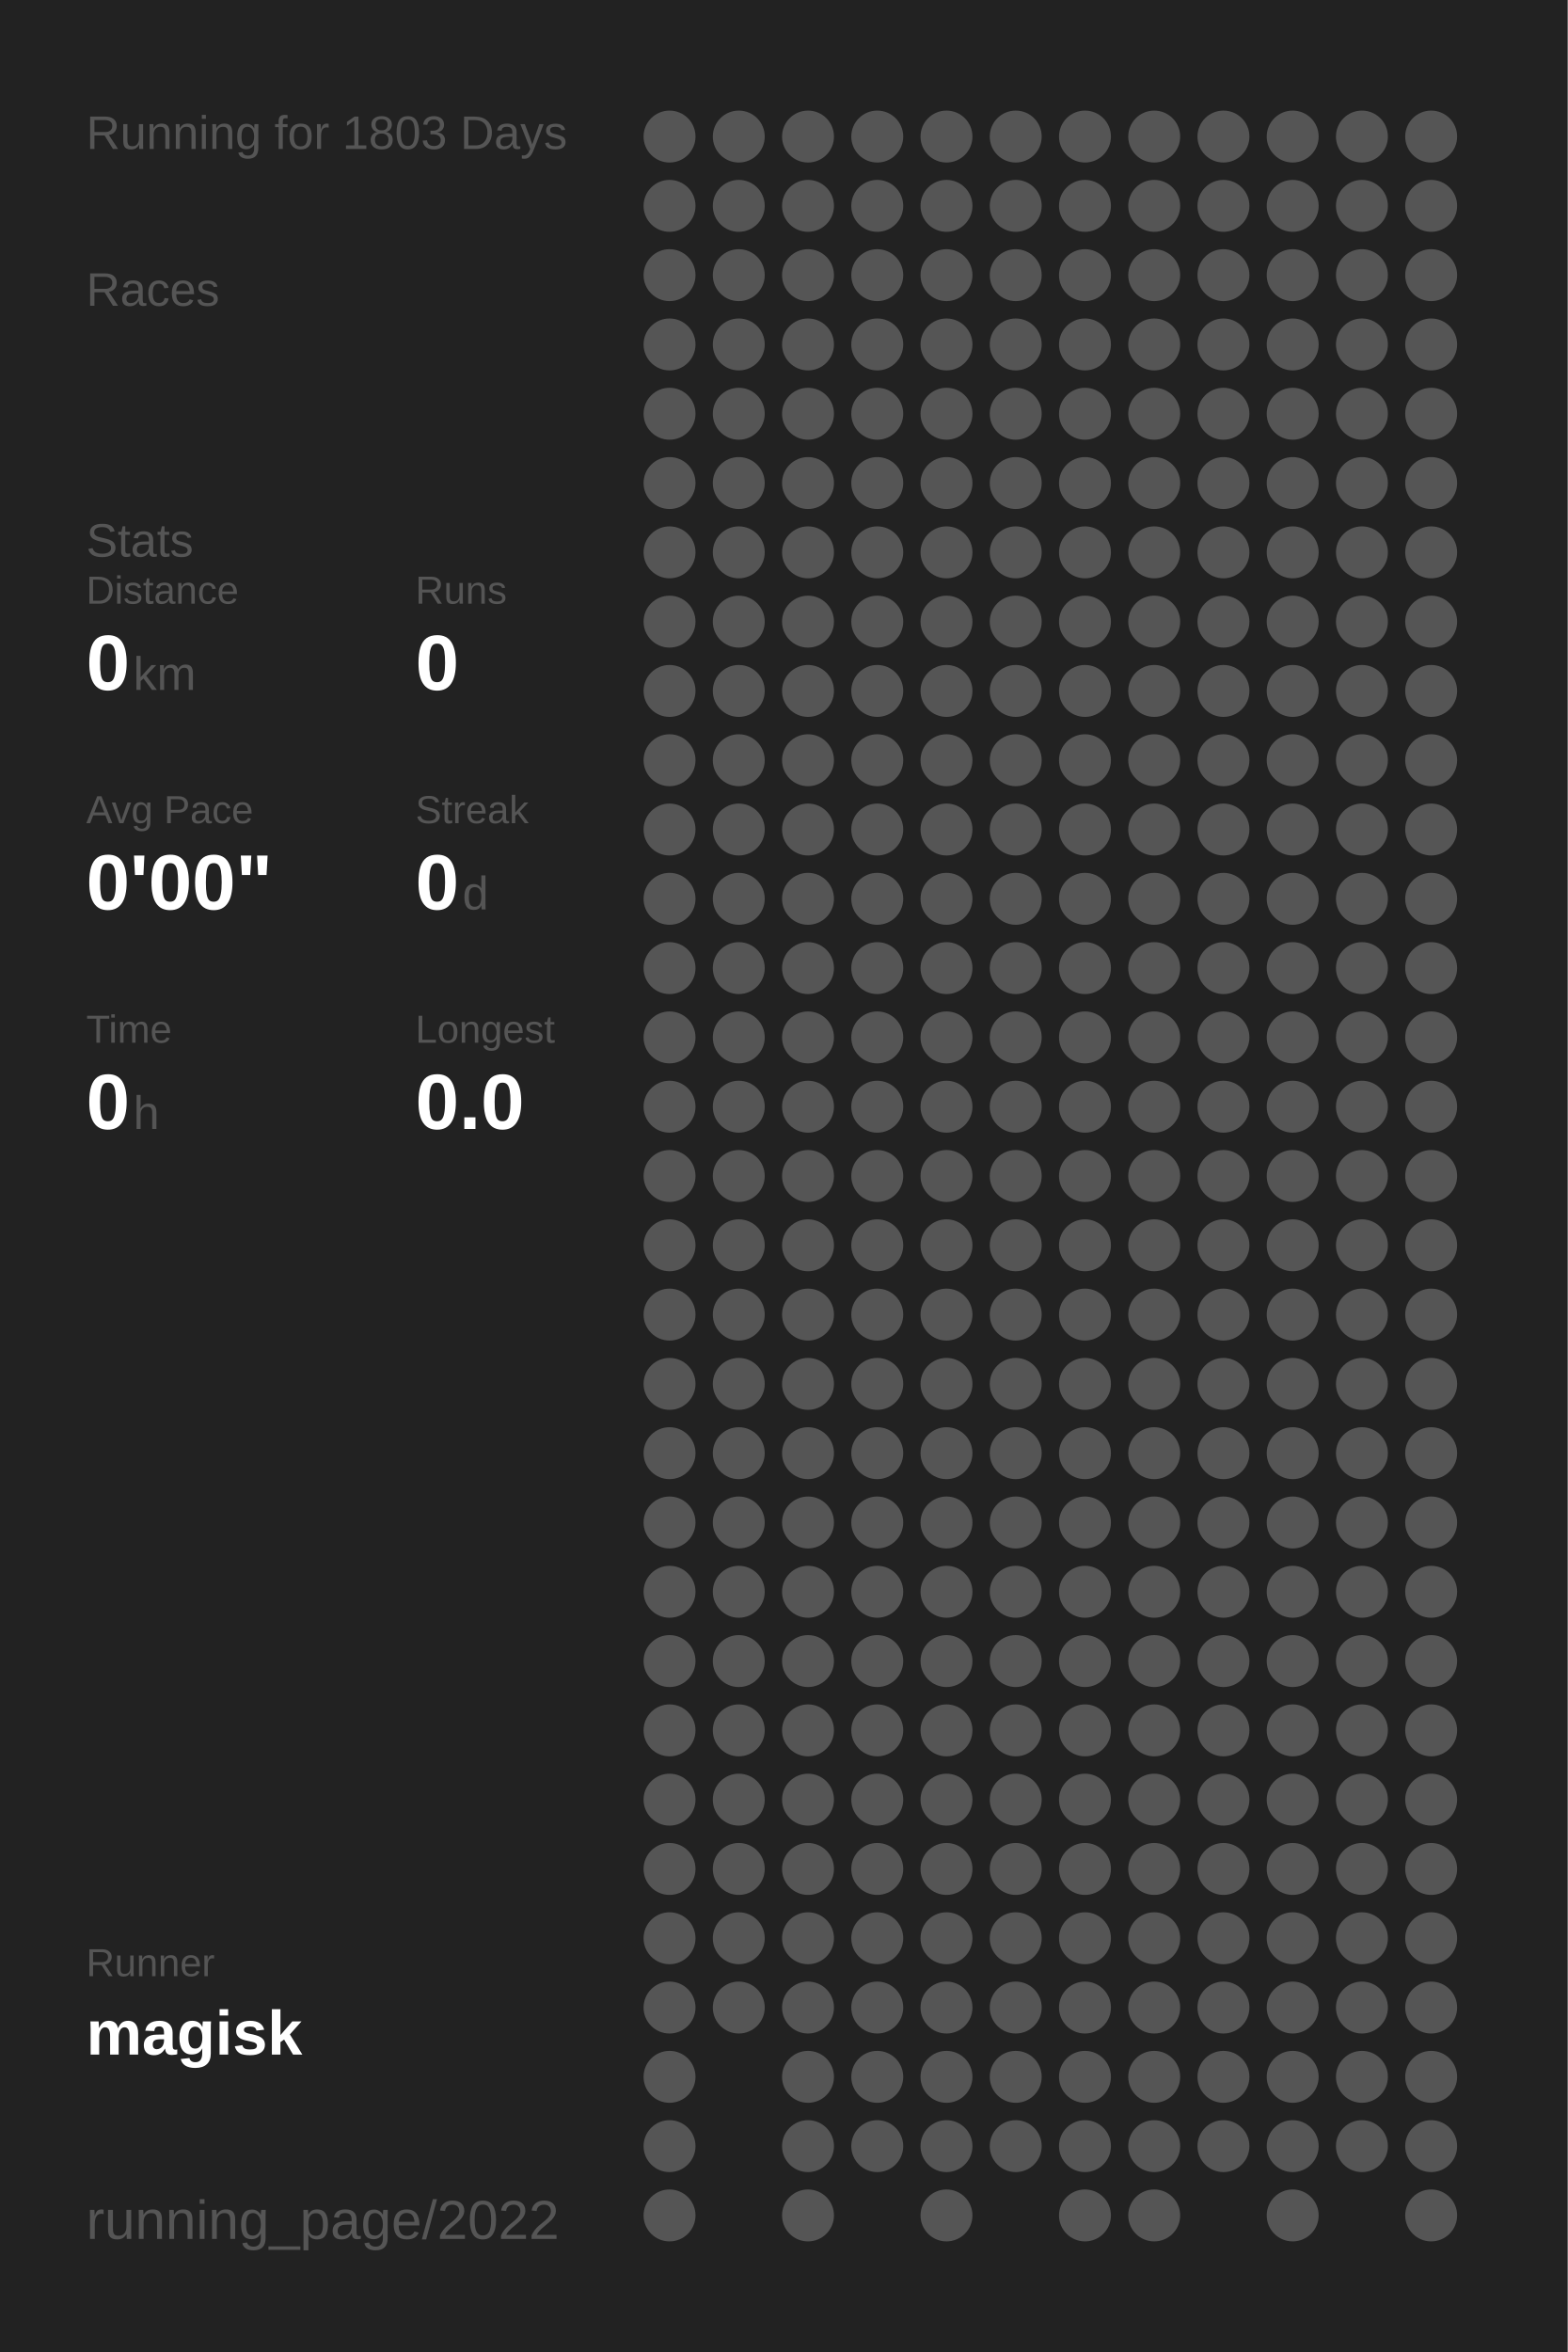
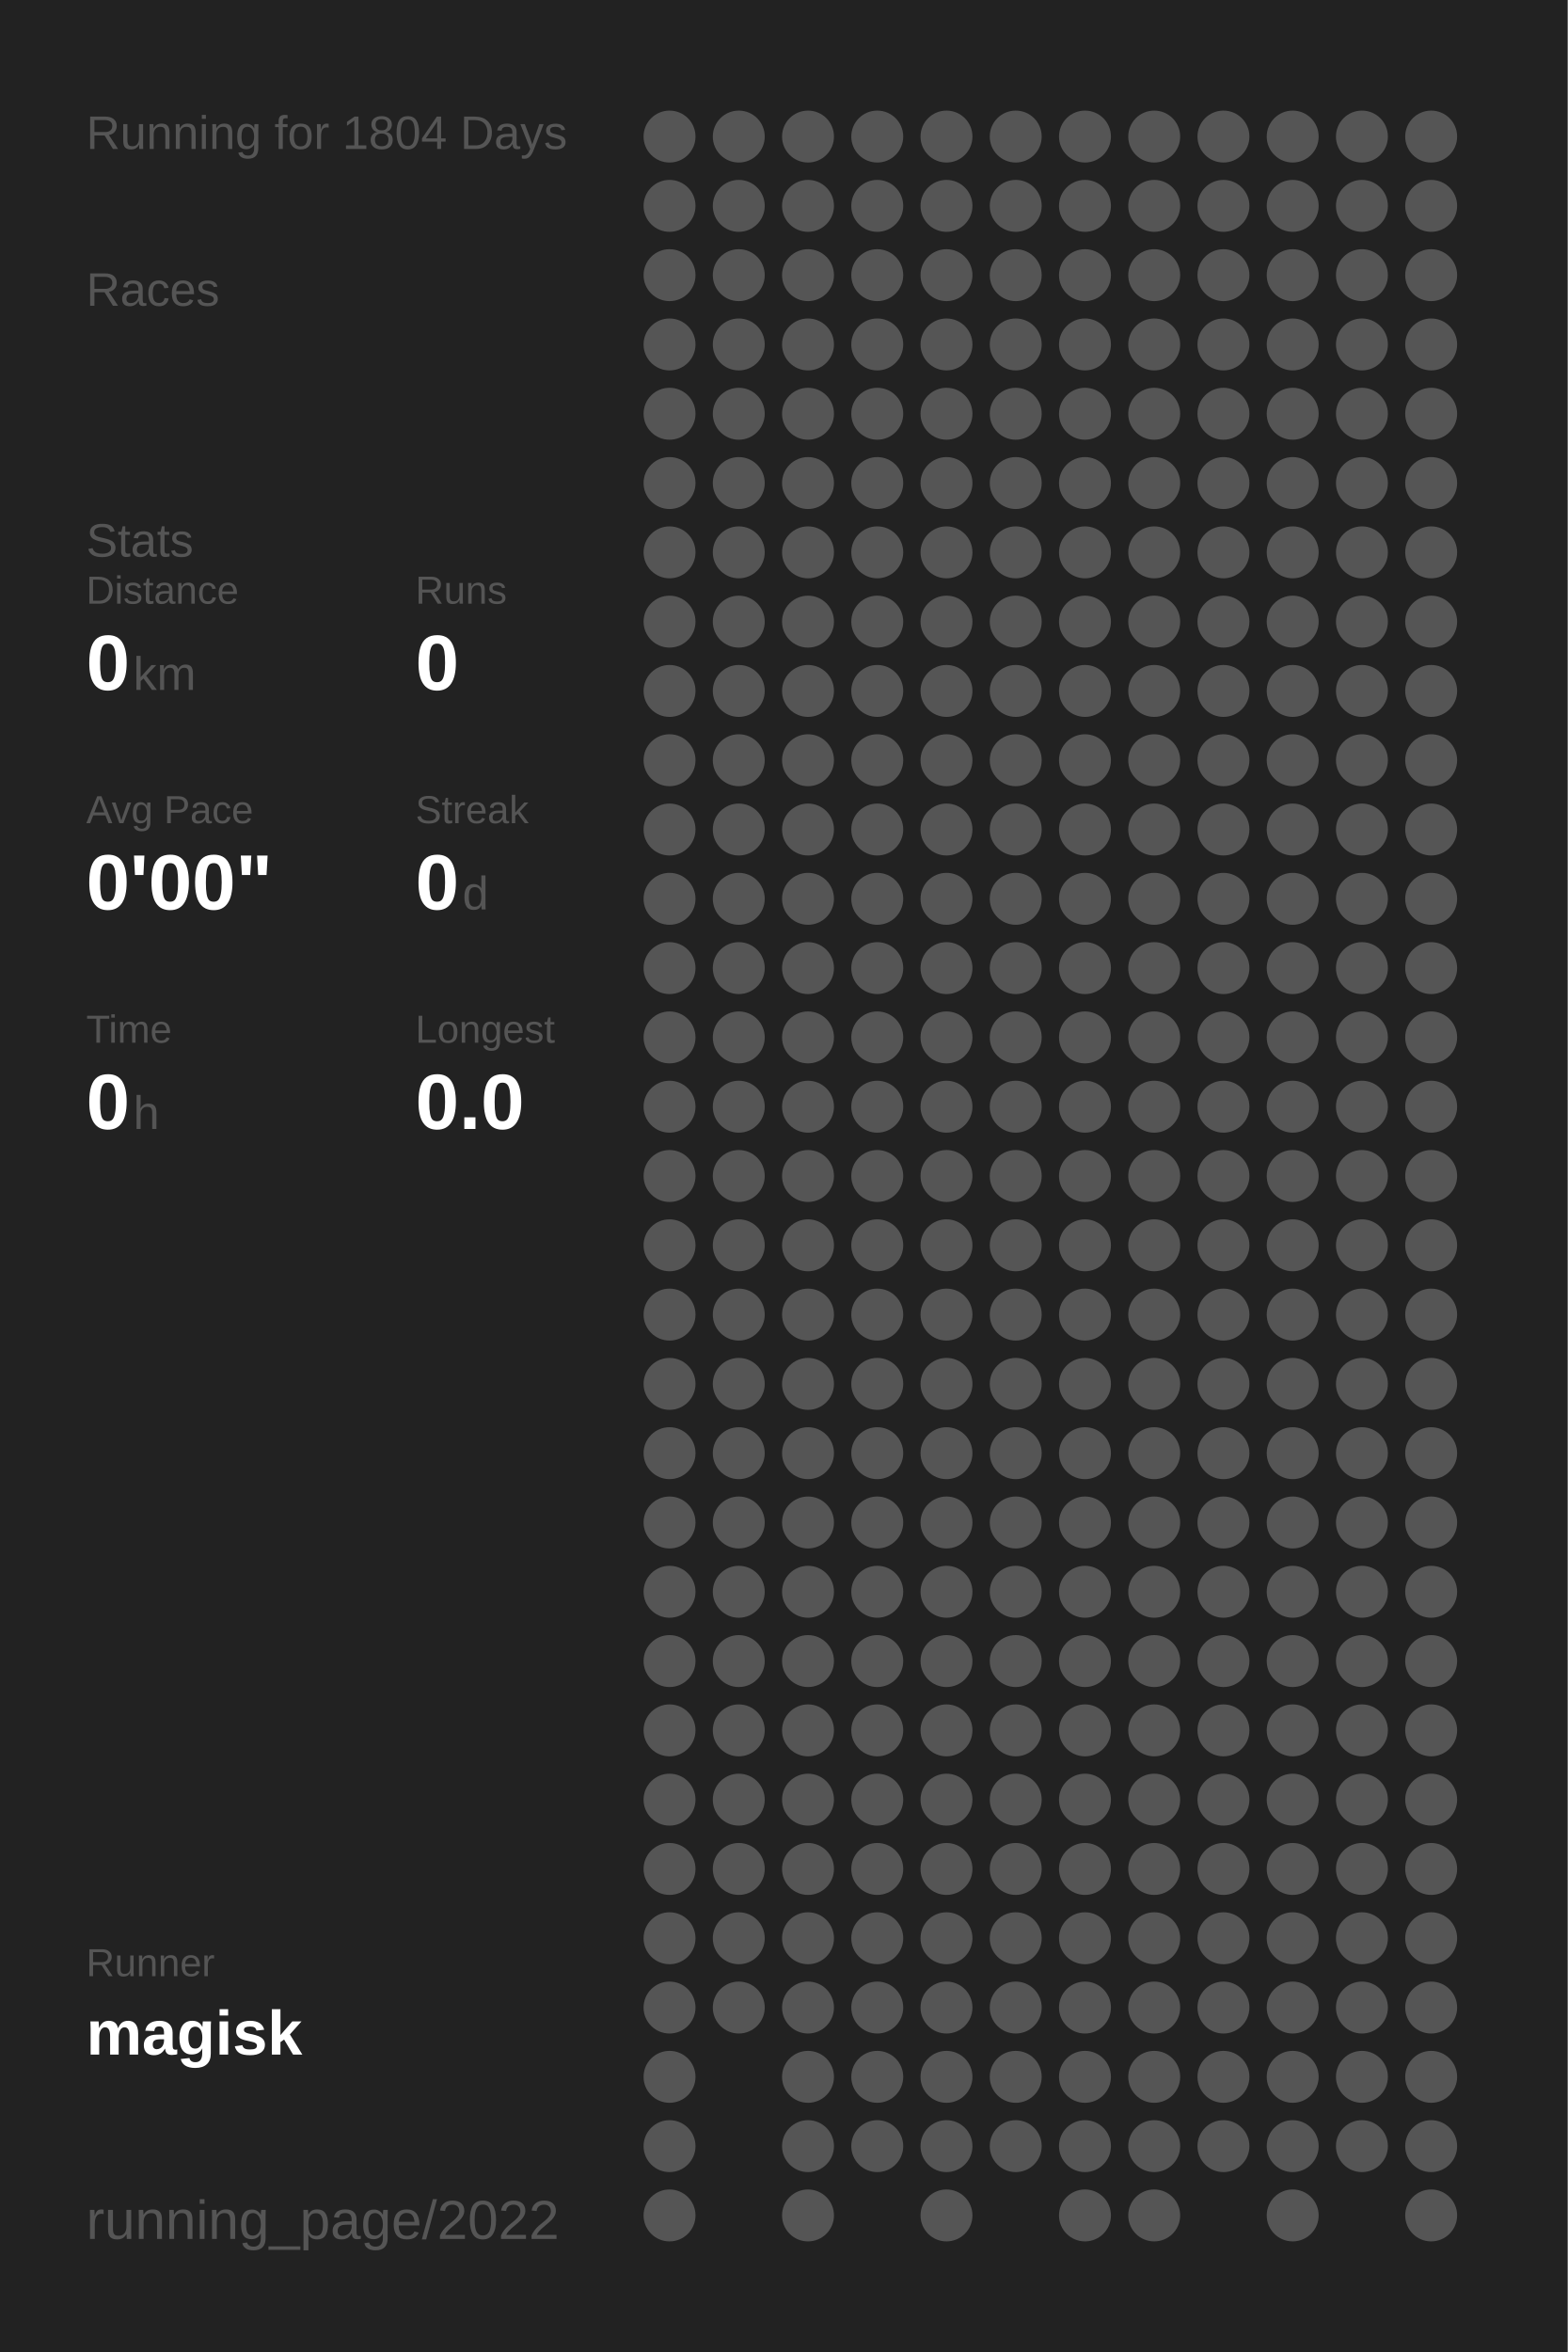
<svg xmlns="http://www.w3.org/2000/svg" baseProfile="full" height="300mm" version="1.1" viewBox="0,0,200,300" width="200mm">
  <defs />
  <rect fill="#222222" height="300" width="200" x="0" y="0" />
-   <text fill="#555555" style="font-size:6px; font-family:Arial;" x="11" y="19">Running for 1803 Days</text>
+   <text fill="#555555" style="font-size:6px; font-family:Arial;" x="11" y="19">Running for 1804 Days</text>
  <text fill="#555555" style="font-size:6px; font-family:Arial;" x="11" y="39">Races</text>
  <text fill="#555555" style="font-size:6px; font-family:Arial;" x="11" y="71">Stats</text>
  <text fill="#555555" style="font-size:5px; font-family:Arial;" x="11" y="77">Distance</text>
  <text fill="#FFFFFF" style="font-size:10px; font-family:Arial; font-weight:bold;" x="11" y="88">0</text>
  <text fill="#555555" style="font-size:6px; font-family:Arial;" x="17" y="88">km</text>
  <text fill="#555555" style="font-size:5px; font-family:Arial;" x="53" y="77">Runs</text>
  <text fill="#FFFFFF" style="font-size:10px; font-family:Arial; font-weight:bold;" x="53" y="88">0</text>
  <text fill="#555555" style="font-size:5px; font-family:Arial;" x="11" y="105">Avg Pace</text>
  <text fill="#FFFFFF" style="font-size:10px; font-family:Arial; font-weight:bold;" x="11" y="116">0'00"</text>
  <text fill="#555555" style="font-size:5px; font-family:Arial;" x="53" y="105">Streak</text>
  <text fill="#FFFFFF" style="font-size:10px; font-family:Arial; font-weight:bold;" x="53" y="116">0</text>
  <text fill="#555555" style="font-size:6px; font-family:Arial;" x="59" y="116">d</text>
  <text fill="#555555" style="font-size:5px; font-family:Arial;" x="11" y="133">Time</text>
  <text fill="#FFFFFF" style="font-size:10px; font-family:Arial; font-weight:bold;" x="11" y="144">0</text>
  <text fill="#555555" style="font-size:6px; font-family:Arial;" x="17" y="144">h</text>
  <text fill="#555555" style="font-size:5px; font-family:Arial;" x="53" y="133">Longest</text>
  <text fill="#FFFFFF" style="font-size:10px; font-family:Arial; font-weight:bold;" x="53" y="144">0.0</text>
  <text fill="#555555" style="font-size:5px; font-family:Arial;" x="11" y="252.065">Runner</text>
  <text fill="#FFFFFF" style="font-size:8px; font-family:Arial; font-weight:bold;" x="11" y="262.065">magisk</text>
  <text fill="#555555" style="font-size:7px; font-family:Arial;" x="11" y="285.581">running_page/2022</text>
  <circle cx="85.417" cy="17.419" fill="#555555" r="3.312" />
  <circle cx="85.417" cy="26.258" fill="#555555" r="3.312" />
  <circle cx="85.417" cy="35.097" fill="#555555" r="3.312" />
  <circle cx="85.417" cy="43.935" fill="#555555" r="3.312" />
  <circle cx="85.417" cy="52.774" fill="#555555" r="3.312" />
  <circle cx="85.417" cy="61.613" fill="#555555" r="3.312" />
  <circle cx="85.417" cy="70.452" fill="#555555" r="3.312" />
  <circle cx="85.417" cy="79.29" fill="#555555" r="3.312" />
  <circle cx="85.417" cy="88.129" fill="#555555" r="3.312" />
  <circle cx="85.417" cy="96.968" fill="#555555" r="3.312" />
  <circle cx="85.417" cy="105.806" fill="#555555" r="3.312" />
  <circle cx="85.417" cy="114.645" fill="#555555" r="3.312" />
  <circle cx="85.417" cy="123.484" fill="#555555" r="3.312" />
  <circle cx="85.417" cy="132.323" fill="#555555" r="3.312" />
  <circle cx="85.417" cy="141.161" fill="#555555" r="3.312" />
  <circle cx="85.417" cy="150" fill="#555555" r="3.312" />
  <circle cx="85.417" cy="158.839" fill="#555555" r="3.312" />
  <circle cx="85.417" cy="167.677" fill="#555555" r="3.312" />
  <circle cx="85.417" cy="176.516" fill="#555555" r="3.312" />
  <circle cx="85.417" cy="185.355" fill="#555555" r="3.312" />
  <circle cx="85.417" cy="194.194" fill="#555555" r="3.312" />
  <circle cx="85.417" cy="203.032" fill="#555555" r="3.312" />
  <circle cx="85.417" cy="211.871" fill="#555555" r="3.312" />
  <circle cx="85.417" cy="220.71" fill="#555555" r="3.312" />
  <circle cx="85.417" cy="229.548" fill="#555555" r="3.312" />
  <circle cx="85.417" cy="238.387" fill="#555555" r="3.312" />
  <circle cx="85.417" cy="247.226" fill="#555555" r="3.312" />
  <circle cx="85.417" cy="256.065" fill="#555555" r="3.312" />
  <circle cx="85.417" cy="264.903" fill="#555555" r="3.312" />
  <circle cx="85.417" cy="273.742" fill="#555555" r="3.312" />
  <circle cx="85.417" cy="282.581" fill="#555555" r="3.312" />
  <circle cx="94.25" cy="17.419" fill="#555555" r="3.312" />
  <circle cx="94.25" cy="26.258" fill="#555555" r="3.312" />
  <circle cx="94.25" cy="35.097" fill="#555555" r="3.312" />
  <circle cx="94.25" cy="43.935" fill="#555555" r="3.312" />
  <circle cx="94.25" cy="52.774" fill="#555555" r="3.312" />
  <circle cx="94.25" cy="61.613" fill="#555555" r="3.312" />
  <circle cx="94.25" cy="70.452" fill="#555555" r="3.312" />
  <circle cx="94.25" cy="79.29" fill="#555555" r="3.312" />
  <circle cx="94.25" cy="88.129" fill="#555555" r="3.312" />
  <circle cx="94.25" cy="96.968" fill="#555555" r="3.312" />
  <circle cx="94.25" cy="105.806" fill="#555555" r="3.312" />
  <circle cx="94.25" cy="114.645" fill="#555555" r="3.312" />
  <circle cx="94.25" cy="123.484" fill="#555555" r="3.312" />
  <circle cx="94.25" cy="132.323" fill="#555555" r="3.312" />
  <circle cx="94.25" cy="141.161" fill="#555555" r="3.312" />
  <circle cx="94.25" cy="150" fill="#555555" r="3.312" />
  <circle cx="94.25" cy="158.839" fill="#555555" r="3.312" />
  <circle cx="94.25" cy="167.677" fill="#555555" r="3.312" />
  <circle cx="94.25" cy="176.516" fill="#555555" r="3.312" />
  <circle cx="94.25" cy="185.355" fill="#555555" r="3.312" />
  <circle cx="94.25" cy="194.194" fill="#555555" r="3.312" />
  <circle cx="94.25" cy="203.032" fill="#555555" r="3.312" />
  <circle cx="94.25" cy="211.871" fill="#555555" r="3.312" />
  <circle cx="94.25" cy="220.71" fill="#555555" r="3.312" />
  <circle cx="94.25" cy="229.548" fill="#555555" r="3.312" />
  <circle cx="94.25" cy="238.387" fill="#555555" r="3.312" />
  <circle cx="94.25" cy="247.226" fill="#555555" r="3.312" />
  <circle cx="94.25" cy="256.065" fill="#555555" r="3.312" />
  <circle cx="103.083" cy="17.419" fill="#555555" r="3.312" />
  <circle cx="103.083" cy="26.258" fill="#555555" r="3.312" />
  <circle cx="103.083" cy="35.097" fill="#555555" r="3.312" />
  <circle cx="103.083" cy="43.935" fill="#555555" r="3.312" />
  <circle cx="103.083" cy="52.774" fill="#555555" r="3.312" />
  <circle cx="103.083" cy="61.613" fill="#555555" r="3.312" />
  <circle cx="103.083" cy="70.452" fill="#555555" r="3.312" />
  <circle cx="103.083" cy="79.29" fill="#555555" r="3.312" />
  <circle cx="103.083" cy="88.129" fill="#555555" r="3.312" />
  <circle cx="103.083" cy="96.968" fill="#555555" r="3.312" />
  <circle cx="103.083" cy="105.806" fill="#555555" r="3.312" />
  <circle cx="103.083" cy="114.645" fill="#555555" r="3.312" />
  <circle cx="103.083" cy="123.484" fill="#555555" r="3.312" />
  <circle cx="103.083" cy="132.323" fill="#555555" r="3.312" />
  <circle cx="103.083" cy="141.161" fill="#555555" r="3.312" />
  <circle cx="103.083" cy="150" fill="#555555" r="3.312" />
  <circle cx="103.083" cy="158.839" fill="#555555" r="3.312" />
  <circle cx="103.083" cy="167.677" fill="#555555" r="3.312" />
  <circle cx="103.083" cy="176.516" fill="#555555" r="3.312" />
  <circle cx="103.083" cy="185.355" fill="#555555" r="3.312" />
  <circle cx="103.083" cy="194.194" fill="#555555" r="3.312" />
  <circle cx="103.083" cy="203.032" fill="#555555" r="3.312" />
  <circle cx="103.083" cy="211.871" fill="#555555" r="3.312" />
  <circle cx="103.083" cy="220.71" fill="#555555" r="3.312" />
  <circle cx="103.083" cy="229.548" fill="#555555" r="3.312" />
  <circle cx="103.083" cy="238.387" fill="#555555" r="3.312" />
  <circle cx="103.083" cy="247.226" fill="#555555" r="3.312" />
  <circle cx="103.083" cy="256.065" fill="#555555" r="3.312" />
  <circle cx="103.083" cy="264.903" fill="#555555" r="3.312" />
  <circle cx="103.083" cy="273.742" fill="#555555" r="3.312" />
  <circle cx="103.083" cy="282.581" fill="#555555" r="3.312" />
  <circle cx="111.917" cy="17.419" fill="#555555" r="3.312" />
  <circle cx="111.917" cy="26.258" fill="#555555" r="3.312" />
  <circle cx="111.917" cy="35.097" fill="#555555" r="3.312" />
  <circle cx="111.917" cy="43.935" fill="#555555" r="3.312" />
  <circle cx="111.917" cy="52.774" fill="#555555" r="3.312" />
  <circle cx="111.917" cy="61.613" fill="#555555" r="3.312" />
  <circle cx="111.917" cy="70.452" fill="#555555" r="3.312" />
  <circle cx="111.917" cy="79.29" fill="#555555" r="3.312" />
  <circle cx="111.917" cy="88.129" fill="#555555" r="3.312" />
  <circle cx="111.917" cy="96.968" fill="#555555" r="3.312" />
  <circle cx="111.917" cy="105.806" fill="#555555" r="3.312" />
  <circle cx="111.917" cy="114.645" fill="#555555" r="3.312" />
  <circle cx="111.917" cy="123.484" fill="#555555" r="3.312" />
  <circle cx="111.917" cy="132.323" fill="#555555" r="3.312" />
  <circle cx="111.917" cy="141.161" fill="#555555" r="3.312" />
  <circle cx="111.917" cy="150" fill="#555555" r="3.312" />
  <circle cx="111.917" cy="158.839" fill="#555555" r="3.312" />
  <circle cx="111.917" cy="167.677" fill="#555555" r="3.312" />
  <circle cx="111.917" cy="176.516" fill="#555555" r="3.312" />
  <circle cx="111.917" cy="185.355" fill="#555555" r="3.312" />
  <circle cx="111.917" cy="194.194" fill="#555555" r="3.312" />
  <circle cx="111.917" cy="203.032" fill="#555555" r="3.312" />
  <circle cx="111.917" cy="211.871" fill="#555555" r="3.312" />
  <circle cx="111.917" cy="220.71" fill="#555555" r="3.312" />
  <circle cx="111.917" cy="229.548" fill="#555555" r="3.312" />
  <circle cx="111.917" cy="238.387" fill="#555555" r="3.312" />
  <circle cx="111.917" cy="247.226" fill="#555555" r="3.312" />
  <circle cx="111.917" cy="256.065" fill="#555555" r="3.312" />
  <circle cx="111.917" cy="264.903" fill="#555555" r="3.312" />
  <circle cx="111.917" cy="273.742" fill="#555555" r="3.312" />
  <circle cx="120.75" cy="17.419" fill="#555555" r="3.312" />
  <circle cx="120.75" cy="26.258" fill="#555555" r="3.312" />
  <circle cx="120.75" cy="35.097" fill="#555555" r="3.312" />
  <circle cx="120.75" cy="43.935" fill="#555555" r="3.312" />
  <circle cx="120.75" cy="52.774" fill="#555555" r="3.312" />
  <circle cx="120.75" cy="61.613" fill="#555555" r="3.312" />
  <circle cx="120.75" cy="70.452" fill="#555555" r="3.312" />
  <circle cx="120.75" cy="79.29" fill="#555555" r="3.312" />
  <circle cx="120.75" cy="88.129" fill="#555555" r="3.312" />
  <circle cx="120.75" cy="96.968" fill="#555555" r="3.312" />
  <circle cx="120.75" cy="105.806" fill="#555555" r="3.312" />
  <circle cx="120.75" cy="114.645" fill="#555555" r="3.312" />
  <circle cx="120.75" cy="123.484" fill="#555555" r="3.312" />
  <circle cx="120.75" cy="132.323" fill="#555555" r="3.312" />
  <circle cx="120.75" cy="141.161" fill="#555555" r="3.312" />
  <circle cx="120.75" cy="150" fill="#555555" r="3.312" />
  <circle cx="120.75" cy="158.839" fill="#555555" r="3.312" />
  <circle cx="120.75" cy="167.677" fill="#555555" r="3.312" />
  <circle cx="120.75" cy="176.516" fill="#555555" r="3.312" />
  <circle cx="120.75" cy="185.355" fill="#555555" r="3.312" />
  <circle cx="120.75" cy="194.194" fill="#555555" r="3.312" />
  <circle cx="120.75" cy="203.032" fill="#555555" r="3.312" />
  <circle cx="120.75" cy="211.871" fill="#555555" r="3.312" />
  <circle cx="120.75" cy="220.71" fill="#555555" r="3.312" />
  <circle cx="120.75" cy="229.548" fill="#555555" r="3.312" />
  <circle cx="120.75" cy="238.387" fill="#555555" r="3.312" />
  <circle cx="120.75" cy="247.226" fill="#555555" r="3.312" />
  <circle cx="120.75" cy="256.065" fill="#555555" r="3.312" />
  <circle cx="120.75" cy="264.903" fill="#555555" r="3.312" />
  <circle cx="120.75" cy="273.742" fill="#555555" r="3.312" />
  <circle cx="120.75" cy="282.581" fill="#555555" r="3.312" />
  <circle cx="129.583" cy="17.419" fill="#555555" r="3.312" />
  <circle cx="129.583" cy="26.258" fill="#555555" r="3.312" />
  <circle cx="129.583" cy="35.097" fill="#555555" r="3.312" />
  <circle cx="129.583" cy="43.935" fill="#555555" r="3.312" />
  <circle cx="129.583" cy="52.774" fill="#555555" r="3.312" />
  <circle cx="129.583" cy="61.613" fill="#555555" r="3.312" />
  <circle cx="129.583" cy="70.452" fill="#555555" r="3.312" />
  <circle cx="129.583" cy="79.29" fill="#555555" r="3.312" />
  <circle cx="129.583" cy="88.129" fill="#555555" r="3.312" />
  <circle cx="129.583" cy="96.968" fill="#555555" r="3.312" />
  <circle cx="129.583" cy="105.806" fill="#555555" r="3.312" />
  <circle cx="129.583" cy="114.645" fill="#555555" r="3.312" />
  <circle cx="129.583" cy="123.484" fill="#555555" r="3.312" />
  <circle cx="129.583" cy="132.323" fill="#555555" r="3.312" />
  <circle cx="129.583" cy="141.161" fill="#555555" r="3.312" />
  <circle cx="129.583" cy="150" fill="#555555" r="3.312" />
  <circle cx="129.583" cy="158.839" fill="#555555" r="3.312" />
  <circle cx="129.583" cy="167.677" fill="#555555" r="3.312" />
  <circle cx="129.583" cy="176.516" fill="#555555" r="3.312" />
  <circle cx="129.583" cy="185.355" fill="#555555" r="3.312" />
  <circle cx="129.583" cy="194.194" fill="#555555" r="3.312" />
  <circle cx="129.583" cy="203.032" fill="#555555" r="3.312" />
  <circle cx="129.583" cy="211.871" fill="#555555" r="3.312" />
  <circle cx="129.583" cy="220.71" fill="#555555" r="3.312" />
  <circle cx="129.583" cy="229.548" fill="#555555" r="3.312" />
  <circle cx="129.583" cy="238.387" fill="#555555" r="3.312" />
  <circle cx="129.583" cy="247.226" fill="#555555" r="3.312" />
  <circle cx="129.583" cy="256.065" fill="#555555" r="3.312" />
  <circle cx="129.583" cy="264.903" fill="#555555" r="3.312" />
  <circle cx="129.583" cy="273.742" fill="#555555" r="3.312" />
  <circle cx="138.417" cy="17.419" fill="#555555" r="3.312" />
  <circle cx="138.417" cy="26.258" fill="#555555" r="3.312" />
  <circle cx="138.417" cy="35.097" fill="#555555" r="3.312" />
  <circle cx="138.417" cy="43.935" fill="#555555" r="3.312" />
  <circle cx="138.417" cy="52.774" fill="#555555" r="3.312" />
  <circle cx="138.417" cy="61.613" fill="#555555" r="3.312" />
  <circle cx="138.417" cy="70.452" fill="#555555" r="3.312" />
  <circle cx="138.417" cy="79.29" fill="#555555" r="3.312" />
  <circle cx="138.417" cy="88.129" fill="#555555" r="3.312" />
  <circle cx="138.417" cy="96.968" fill="#555555" r="3.312" />
  <circle cx="138.417" cy="105.806" fill="#555555" r="3.312" />
  <circle cx="138.417" cy="114.645" fill="#555555" r="3.312" />
  <circle cx="138.417" cy="123.484" fill="#555555" r="3.312" />
  <circle cx="138.417" cy="132.323" fill="#555555" r="3.312" />
  <circle cx="138.417" cy="141.161" fill="#555555" r="3.312" />
  <circle cx="138.417" cy="150" fill="#555555" r="3.312" />
  <circle cx="138.417" cy="158.839" fill="#555555" r="3.312" />
  <circle cx="138.417" cy="167.677" fill="#555555" r="3.312" />
  <circle cx="138.417" cy="176.516" fill="#555555" r="3.312" />
  <circle cx="138.417" cy="185.355" fill="#555555" r="3.312" />
  <circle cx="138.417" cy="194.194" fill="#555555" r="3.312" />
  <circle cx="138.417" cy="203.032" fill="#555555" r="3.312" />
  <circle cx="138.417" cy="211.871" fill="#555555" r="3.312" />
  <circle cx="138.417" cy="220.71" fill="#555555" r="3.312" />
  <circle cx="138.417" cy="229.548" fill="#555555" r="3.312" />
  <circle cx="138.417" cy="238.387" fill="#555555" r="3.312" />
  <circle cx="138.417" cy="247.226" fill="#555555" r="3.312" />
  <circle cx="138.417" cy="256.065" fill="#555555" r="3.312" />
  <circle cx="138.417" cy="264.903" fill="#555555" r="3.312" />
  <circle cx="138.417" cy="273.742" fill="#555555" r="3.312" />
  <circle cx="138.417" cy="282.581" fill="#555555" r="3.312" />
  <circle cx="147.25" cy="17.419" fill="#555555" r="3.312" />
  <circle cx="147.25" cy="26.258" fill="#555555" r="3.312" />
  <circle cx="147.25" cy="35.097" fill="#555555" r="3.312" />
  <circle cx="147.25" cy="43.935" fill="#555555" r="3.312" />
  <circle cx="147.25" cy="52.774" fill="#555555" r="3.312" />
  <circle cx="147.25" cy="61.613" fill="#555555" r="3.312" />
  <circle cx="147.25" cy="70.452" fill="#555555" r="3.312" />
  <circle cx="147.25" cy="79.29" fill="#555555" r="3.312" />
  <circle cx="147.25" cy="88.129" fill="#555555" r="3.312" />
  <circle cx="147.25" cy="96.968" fill="#555555" r="3.312" />
  <circle cx="147.25" cy="105.806" fill="#555555" r="3.312" />
  <circle cx="147.25" cy="114.645" fill="#555555" r="3.312" />
  <circle cx="147.25" cy="123.484" fill="#555555" r="3.312" />
  <circle cx="147.25" cy="132.323" fill="#555555" r="3.312" />
  <circle cx="147.25" cy="141.161" fill="#555555" r="3.312" />
  <circle cx="147.25" cy="150" fill="#555555" r="3.312" />
  <circle cx="147.25" cy="158.839" fill="#555555" r="3.312" />
  <circle cx="147.25" cy="167.677" fill="#555555" r="3.312" />
  <circle cx="147.25" cy="176.516" fill="#555555" r="3.312" />
  <circle cx="147.25" cy="185.355" fill="#555555" r="3.312" />
  <circle cx="147.25" cy="194.194" fill="#555555" r="3.312" />
  <circle cx="147.25" cy="203.032" fill="#555555" r="3.312" />
  <circle cx="147.25" cy="211.871" fill="#555555" r="3.312" />
  <circle cx="147.25" cy="220.71" fill="#555555" r="3.312" />
  <circle cx="147.25" cy="229.548" fill="#555555" r="3.312" />
  <circle cx="147.25" cy="238.387" fill="#555555" r="3.312" />
  <circle cx="147.25" cy="247.226" fill="#555555" r="3.312" />
  <circle cx="147.25" cy="256.065" fill="#555555" r="3.312" />
  <circle cx="147.25" cy="264.903" fill="#555555" r="3.312" />
  <circle cx="147.25" cy="273.742" fill="#555555" r="3.312" />
  <circle cx="147.25" cy="282.581" fill="#555555" r="3.312" />
  <circle cx="156.083" cy="17.419" fill="#555555" r="3.312" />
  <circle cx="156.083" cy="26.258" fill="#555555" r="3.312" />
  <circle cx="156.083" cy="35.097" fill="#555555" r="3.312" />
  <circle cx="156.083" cy="43.935" fill="#555555" r="3.312" />
  <circle cx="156.083" cy="52.774" fill="#555555" r="3.312" />
  <circle cx="156.083" cy="61.613" fill="#555555" r="3.312" />
  <circle cx="156.083" cy="70.452" fill="#555555" r="3.312" />
  <circle cx="156.083" cy="79.29" fill="#555555" r="3.312" />
  <circle cx="156.083" cy="88.129" fill="#555555" r="3.312" />
  <circle cx="156.083" cy="96.968" fill="#555555" r="3.312" />
  <circle cx="156.083" cy="105.806" fill="#555555" r="3.312" />
  <circle cx="156.083" cy="114.645" fill="#555555" r="3.312" />
  <circle cx="156.083" cy="123.484" fill="#555555" r="3.312" />
  <circle cx="156.083" cy="132.323" fill="#555555" r="3.312" />
  <circle cx="156.083" cy="141.161" fill="#555555" r="3.312" />
  <circle cx="156.083" cy="150" fill="#555555" r="3.312" />
  <circle cx="156.083" cy="158.839" fill="#555555" r="3.312" />
  <circle cx="156.083" cy="167.677" fill="#555555" r="3.312" />
  <circle cx="156.083" cy="176.516" fill="#555555" r="3.312" />
  <circle cx="156.083" cy="185.355" fill="#555555" r="3.312" />
  <circle cx="156.083" cy="194.194" fill="#555555" r="3.312" />
  <circle cx="156.083" cy="203.032" fill="#555555" r="3.312" />
  <circle cx="156.083" cy="211.871" fill="#555555" r="3.312" />
  <circle cx="156.083" cy="220.71" fill="#555555" r="3.312" />
  <circle cx="156.083" cy="229.548" fill="#555555" r="3.312" />
  <circle cx="156.083" cy="238.387" fill="#555555" r="3.312" />
  <circle cx="156.083" cy="247.226" fill="#555555" r="3.312" />
  <circle cx="156.083" cy="256.065" fill="#555555" r="3.312" />
  <circle cx="156.083" cy="264.903" fill="#555555" r="3.312" />
  <circle cx="156.083" cy="273.742" fill="#555555" r="3.312" />
  <circle cx="164.917" cy="17.419" fill="#555555" r="3.312" />
  <circle cx="164.917" cy="26.258" fill="#555555" r="3.312" />
  <circle cx="164.917" cy="35.097" fill="#555555" r="3.312" />
  <circle cx="164.917" cy="43.935" fill="#555555" r="3.312" />
  <circle cx="164.917" cy="52.774" fill="#555555" r="3.312" />
  <circle cx="164.917" cy="61.613" fill="#555555" r="3.312" />
  <circle cx="164.917" cy="70.452" fill="#555555" r="3.312" />
  <circle cx="164.917" cy="79.29" fill="#555555" r="3.312" />
  <circle cx="164.917" cy="88.129" fill="#555555" r="3.312" />
  <circle cx="164.917" cy="96.968" fill="#555555" r="3.312" />
  <circle cx="164.917" cy="105.806" fill="#555555" r="3.312" />
  <circle cx="164.917" cy="114.645" fill="#555555" r="3.312" />
  <circle cx="164.917" cy="123.484" fill="#555555" r="3.312" />
  <circle cx="164.917" cy="132.323" fill="#555555" r="3.312" />
  <circle cx="164.917" cy="141.161" fill="#555555" r="3.312" />
  <circle cx="164.917" cy="150" fill="#555555" r="3.312" />
  <circle cx="164.917" cy="158.839" fill="#555555" r="3.312" />
  <circle cx="164.917" cy="167.677" fill="#555555" r="3.312" />
  <circle cx="164.917" cy="176.516" fill="#555555" r="3.312" />
  <circle cx="164.917" cy="185.355" fill="#555555" r="3.312" />
  <circle cx="164.917" cy="194.194" fill="#555555" r="3.312" />
  <circle cx="164.917" cy="203.032" fill="#555555" r="3.312" />
  <circle cx="164.917" cy="211.871" fill="#555555" r="3.312" />
  <circle cx="164.917" cy="220.71" fill="#555555" r="3.312" />
  <circle cx="164.917" cy="229.548" fill="#555555" r="3.312" />
  <circle cx="164.917" cy="238.387" fill="#555555" r="3.312" />
  <circle cx="164.917" cy="247.226" fill="#555555" r="3.312" />
  <circle cx="164.917" cy="256.065" fill="#555555" r="3.312" />
  <circle cx="164.917" cy="264.903" fill="#555555" r="3.312" />
  <circle cx="164.917" cy="273.742" fill="#555555" r="3.312" />
  <circle cx="164.917" cy="282.581" fill="#555555" r="3.312" />
  <circle cx="173.75" cy="17.419" fill="#555555" r="3.312" />
  <circle cx="173.75" cy="26.258" fill="#555555" r="3.312" />
  <circle cx="173.75" cy="35.097" fill="#555555" r="3.312" />
  <circle cx="173.75" cy="43.935" fill="#555555" r="3.312" />
  <circle cx="173.75" cy="52.774" fill="#555555" r="3.312" />
  <circle cx="173.75" cy="61.613" fill="#555555" r="3.312" />
  <circle cx="173.75" cy="70.452" fill="#555555" r="3.312" />
  <circle cx="173.75" cy="79.29" fill="#555555" r="3.312" />
  <circle cx="173.75" cy="88.129" fill="#555555" r="3.312" />
  <circle cx="173.75" cy="96.968" fill="#555555" r="3.312" />
  <circle cx="173.75" cy="105.806" fill="#555555" r="3.312" />
  <circle cx="173.75" cy="114.645" fill="#555555" r="3.312" />
  <circle cx="173.75" cy="123.484" fill="#555555" r="3.312" />
  <circle cx="173.75" cy="132.323" fill="#555555" r="3.312" />
  <circle cx="173.75" cy="141.161" fill="#555555" r="3.312" />
  <circle cx="173.75" cy="150" fill="#555555" r="3.312" />
  <circle cx="173.75" cy="158.839" fill="#555555" r="3.312" />
  <circle cx="173.75" cy="167.677" fill="#555555" r="3.312" />
  <circle cx="173.75" cy="176.516" fill="#555555" r="3.312" />
  <circle cx="173.75" cy="185.355" fill="#555555" r="3.312" />
  <circle cx="173.75" cy="194.194" fill="#555555" r="3.312" />
  <circle cx="173.75" cy="203.032" fill="#555555" r="3.312" />
  <circle cx="173.75" cy="211.871" fill="#555555" r="3.312" />
  <circle cx="173.75" cy="220.71" fill="#555555" r="3.312" />
  <circle cx="173.75" cy="229.548" fill="#555555" r="3.312" />
  <circle cx="173.75" cy="238.387" fill="#555555" r="3.312" />
  <circle cx="173.75" cy="247.226" fill="#555555" r="3.312" />
  <circle cx="173.75" cy="256.065" fill="#555555" r="3.312" />
  <circle cx="173.75" cy="264.903" fill="#555555" r="3.312" />
  <circle cx="173.75" cy="273.742" fill="#555555" r="3.312" />
  <circle cx="182.583" cy="17.419" fill="#555555" r="3.312" />
  <circle cx="182.583" cy="26.258" fill="#555555" r="3.312" />
  <circle cx="182.583" cy="35.097" fill="#555555" r="3.312" />
  <circle cx="182.583" cy="43.935" fill="#555555" r="3.312" />
  <circle cx="182.583" cy="52.774" fill="#555555" r="3.312" />
  <circle cx="182.583" cy="61.613" fill="#555555" r="3.312" />
  <circle cx="182.583" cy="70.452" fill="#555555" r="3.312" />
  <circle cx="182.583" cy="79.29" fill="#555555" r="3.312" />
  <circle cx="182.583" cy="88.129" fill="#555555" r="3.312" />
  <circle cx="182.583" cy="96.968" fill="#555555" r="3.312" />
  <circle cx="182.583" cy="105.806" fill="#555555" r="3.312" />
  <circle cx="182.583" cy="114.645" fill="#555555" r="3.312" />
  <circle cx="182.583" cy="123.484" fill="#555555" r="3.312" />
  <circle cx="182.583" cy="132.323" fill="#555555" r="3.312" />
  <circle cx="182.583" cy="141.161" fill="#555555" r="3.312" />
  <circle cx="182.583" cy="150" fill="#555555" r="3.312" />
  <circle cx="182.583" cy="158.839" fill="#555555" r="3.312" />
  <circle cx="182.583" cy="167.677" fill="#555555" r="3.312" />
  <circle cx="182.583" cy="176.516" fill="#555555" r="3.312" />
  <circle cx="182.583" cy="185.355" fill="#555555" r="3.312" />
  <circle cx="182.583" cy="194.194" fill="#555555" r="3.312" />
  <circle cx="182.583" cy="203.032" fill="#555555" r="3.312" />
  <circle cx="182.583" cy="211.871" fill="#555555" r="3.312" />
  <circle cx="182.583" cy="220.71" fill="#555555" r="3.312" />
  <circle cx="182.583" cy="229.548" fill="#555555" r="3.312" />
  <circle cx="182.583" cy="238.387" fill="#555555" r="3.312" />
  <circle cx="182.583" cy="247.226" fill="#555555" r="3.312" />
  <circle cx="182.583" cy="256.065" fill="#555555" r="3.312" />
  <circle cx="182.583" cy="264.903" fill="#555555" r="3.312" />
  <circle cx="182.583" cy="273.742" fill="#555555" r="3.312" />
  <circle cx="182.583" cy="282.581" fill="#555555" r="3.312" />
</svg>
